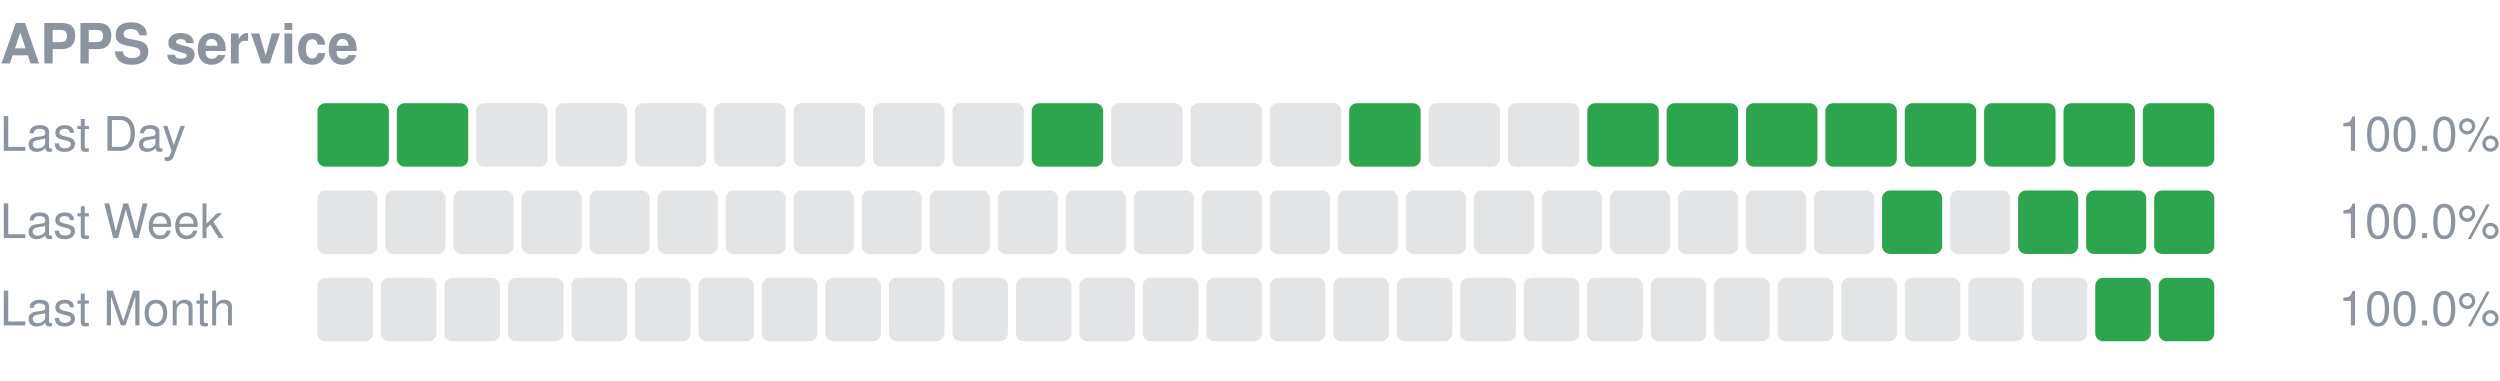
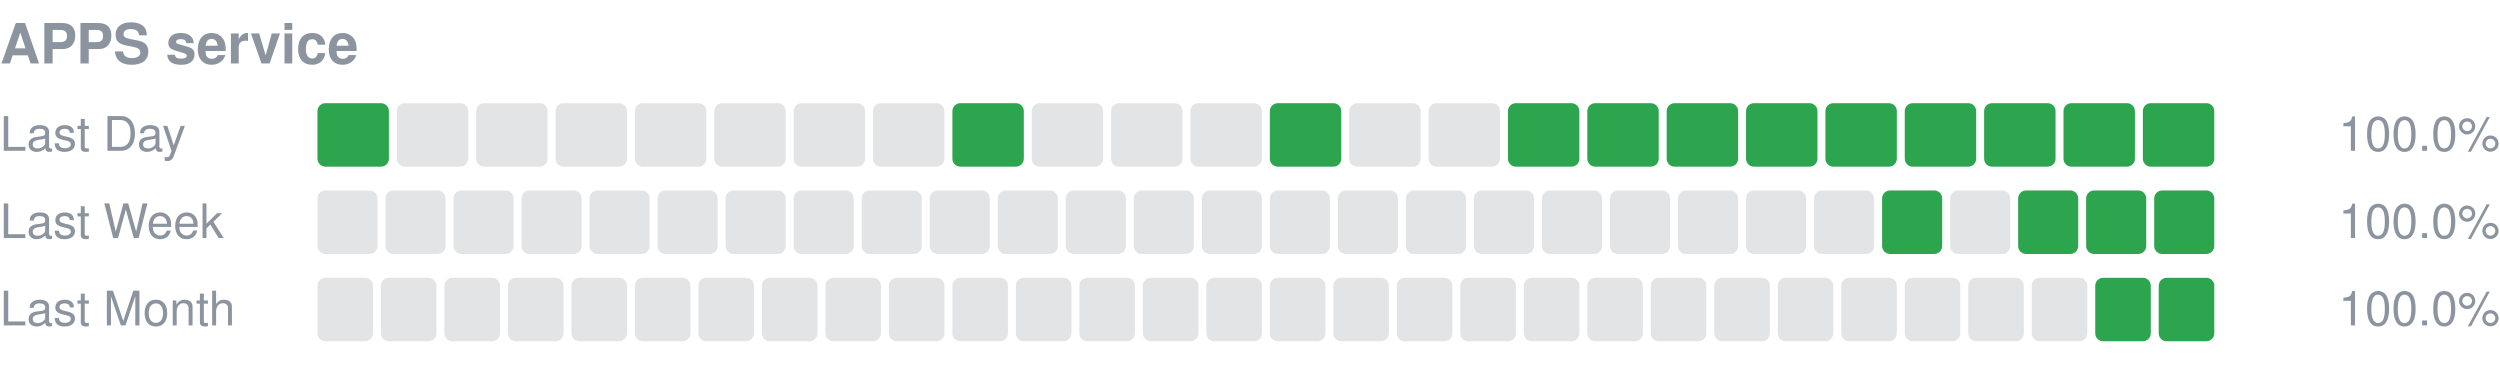
<svg xmlns="http://www.w3.org/2000/svg" width="630" height="96" viewBox="0 0 630 96" role="img" aria-label="APPS service uptime">
  <text x="0" y="16" font-size="14" font-weight="600" fill="#8c959f" font-family="-apple-system,Segoe UI,Helvetica,Arial,sans-serif">APPS service</text>
  <text x="0" y="38" font-size="12" fill="#8c959f" font-family="-apple-system,Segoe UI,Helvetica,Arial,sans-serif">Last Day</text>
  <rect x="80.00" y="26" width="18.00" height="16" rx="2" fill="#2da44e" />
-   <rect x="100.00" y="26" width="18.00" height="16" rx="2" fill="#2da44e" />
+   <rect x="100.00" y="26" width="18.00" height="16" rx="2" fill="#8c959f" fill-opacity="0.25" />
  <rect x="120.00" y="26" width="18.00" height="16" rx="2" fill="#8c959f" fill-opacity="0.25" />
  <rect x="140.00" y="26" width="18.00" height="16" rx="2" fill="#8c959f" fill-opacity="0.25" />
  <rect x="160.00" y="26" width="18.00" height="16" rx="2" fill="#8c959f" fill-opacity="0.25" />
  <rect x="180.00" y="26" width="18.00" height="16" rx="2" fill="#8c959f" fill-opacity="0.25" />
  <rect x="200.00" y="26" width="18.00" height="16" rx="2" fill="#8c959f" fill-opacity="0.25" />
  <rect x="220.00" y="26" width="18.00" height="16" rx="2" fill="#8c959f" fill-opacity="0.25" />
-   <rect x="240.00" y="26" width="18.00" height="16" rx="2" fill="#8c959f" fill-opacity="0.25" />
-   <rect x="260.00" y="26" width="18.00" height="16" rx="2" fill="#2da44e" />
+   <rect x="240.00" y="26" width="18.00" height="16" rx="2" fill="#2da44e" />
+   <rect x="260.00" y="26" width="18.00" height="16" rx="2" fill="#8c959f" fill-opacity="0.25" />
  <rect x="280.00" y="26" width="18.00" height="16" rx="2" fill="#8c959f" fill-opacity="0.25" />
  <rect x="300.00" y="26" width="18.00" height="16" rx="2" fill="#8c959f" fill-opacity="0.25" />
-   <rect x="320.00" y="26" width="18.00" height="16" rx="2" fill="#8c959f" fill-opacity="0.25" />
-   <rect x="340.00" y="26" width="18.00" height="16" rx="2" fill="#2da44e" />
+   <rect x="320.00" y="26" width="18.00" height="16" rx="2" fill="#2da44e" />
+   <rect x="340.00" y="26" width="18.00" height="16" rx="2" fill="#8c959f" fill-opacity="0.25" />
  <rect x="360.00" y="26" width="18.00" height="16" rx="2" fill="#8c959f" fill-opacity="0.25" />
-   <rect x="380.00" y="26" width="18.00" height="16" rx="2" fill="#8c959f" fill-opacity="0.25" />
+   <rect x="380.00" y="26" width="18.00" height="16" rx="2" fill="#2da44e" />
  <rect x="400.00" y="26" width="18.00" height="16" rx="2" fill="#2da44e" />
  <rect x="420.00" y="26" width="18.00" height="16" rx="2" fill="#2da44e" />
  <rect x="440.00" y="26" width="18.00" height="16" rx="2" fill="#2da44e" />
  <rect x="460.00" y="26" width="18.00" height="16" rx="2" fill="#2da44e" />
  <rect x="480.00" y="26" width="18.00" height="16" rx="2" fill="#2da44e" />
  <rect x="500.00" y="26" width="18.00" height="16" rx="2" fill="#2da44e" />
  <rect x="520.00" y="26" width="18.00" height="16" rx="2" fill="#2da44e" />
  <rect x="540.00" y="26" width="18.00" height="16" rx="2" fill="#2da44e" />
  <text x="630" y="38" font-size="12" text-anchor="end" fill="#8c959f" font-family="-apple-system,Segoe UI,Helvetica,Arial,sans-serif">100.0%</text>
  <text x="0" y="60" font-size="12" fill="#8c959f" font-family="-apple-system,Segoe UI,Helvetica,Arial,sans-serif">Last Week</text>
  <rect x="80.00" y="48" width="15.14" height="16" rx="2" fill="#8c959f" fill-opacity="0.25" />
  <rect x="97.14" y="48" width="15.14" height="16" rx="2" fill="#8c959f" fill-opacity="0.25" />
  <rect x="114.29" y="48" width="15.14" height="16" rx="2" fill="#8c959f" fill-opacity="0.25" />
  <rect x="131.43" y="48" width="15.14" height="16" rx="2" fill="#8c959f" fill-opacity="0.25" />
  <rect x="148.57" y="48" width="15.14" height="16" rx="2" fill="#8c959f" fill-opacity="0.25" />
  <rect x="165.71" y="48" width="15.14" height="16" rx="2" fill="#8c959f" fill-opacity="0.25" />
  <rect x="182.86" y="48" width="15.14" height="16" rx="2" fill="#8c959f" fill-opacity="0.25" />
  <rect x="200.00" y="48" width="15.14" height="16" rx="2" fill="#8c959f" fill-opacity="0.25" />
  <rect x="217.14" y="48" width="15.14" height="16" rx="2" fill="#8c959f" fill-opacity="0.25" />
  <rect x="234.29" y="48" width="15.14" height="16" rx="2" fill="#8c959f" fill-opacity="0.25" />
  <rect x="251.43" y="48" width="15.14" height="16" rx="2" fill="#8c959f" fill-opacity="0.25" />
  <rect x="268.57" y="48" width="15.14" height="16" rx="2" fill="#8c959f" fill-opacity="0.25" />
  <rect x="285.71" y="48" width="15.14" height="16" rx="2" fill="#8c959f" fill-opacity="0.25" />
  <rect x="302.86" y="48" width="15.14" height="16" rx="2" fill="#8c959f" fill-opacity="0.25" />
  <rect x="320.00" y="48" width="15.14" height="16" rx="2" fill="#8c959f" fill-opacity="0.25" />
  <rect x="337.14" y="48" width="15.14" height="16" rx="2" fill="#8c959f" fill-opacity="0.25" />
  <rect x="354.29" y="48" width="15.14" height="16" rx="2" fill="#8c959f" fill-opacity="0.25" />
  <rect x="371.43" y="48" width="15.14" height="16" rx="2" fill="#8c959f" fill-opacity="0.25" />
  <rect x="388.57" y="48" width="15.14" height="16" rx="2" fill="#8c959f" fill-opacity="0.25" />
  <rect x="405.71" y="48" width="15.14" height="16" rx="2" fill="#8c959f" fill-opacity="0.25" />
  <rect x="422.86" y="48" width="15.14" height="16" rx="2" fill="#8c959f" fill-opacity="0.25" />
  <rect x="440.00" y="48" width="15.14" height="16" rx="2" fill="#8c959f" fill-opacity="0.25" />
  <rect x="457.14" y="48" width="15.14" height="16" rx="2" fill="#8c959f" fill-opacity="0.25" />
  <rect x="474.29" y="48" width="15.14" height="16" rx="2" fill="#2da44e" />
  <rect x="491.43" y="48" width="15.14" height="16" rx="2" fill="#8c959f" fill-opacity="0.25" />
  <rect x="508.57" y="48" width="15.14" height="16" rx="2" fill="#2da44e" />
  <rect x="525.71" y="48" width="15.14" height="16" rx="2" fill="#2da44e" />
  <rect x="542.86" y="48" width="15.14" height="16" rx="2" fill="#2da44e" />
  <text x="630" y="60" font-size="12" text-anchor="end" fill="#8c959f" font-family="-apple-system,Segoe UI,Helvetica,Arial,sans-serif">100.0%</text>
  <text x="0" y="82" font-size="12" fill="#8c959f" font-family="-apple-system,Segoe UI,Helvetica,Arial,sans-serif">Last Month</text>
  <rect x="80.00" y="70" width="14.00" height="16" rx="2" fill="#8c959f" fill-opacity="0.25" />
  <rect x="96.00" y="70" width="14.00" height="16" rx="2" fill="#8c959f" fill-opacity="0.25" />
  <rect x="112.00" y="70" width="14.00" height="16" rx="2" fill="#8c959f" fill-opacity="0.25" />
  <rect x="128.00" y="70" width="14.00" height="16" rx="2" fill="#8c959f" fill-opacity="0.25" />
  <rect x="144.00" y="70" width="14.00" height="16" rx="2" fill="#8c959f" fill-opacity="0.25" />
  <rect x="160.00" y="70" width="14.00" height="16" rx="2" fill="#8c959f" fill-opacity="0.25" />
  <rect x="176.00" y="70" width="14.00" height="16" rx="2" fill="#8c959f" fill-opacity="0.25" />
  <rect x="192.00" y="70" width="14.00" height="16" rx="2" fill="#8c959f" fill-opacity="0.25" />
  <rect x="208.00" y="70" width="14.00" height="16" rx="2" fill="#8c959f" fill-opacity="0.25" />
  <rect x="224.00" y="70" width="14.00" height="16" rx="2" fill="#8c959f" fill-opacity="0.25" />
  <rect x="240.00" y="70" width="14.00" height="16" rx="2" fill="#8c959f" fill-opacity="0.25" />
  <rect x="256.00" y="70" width="14.00" height="16" rx="2" fill="#8c959f" fill-opacity="0.25" />
  <rect x="272.00" y="70" width="14.00" height="16" rx="2" fill="#8c959f" fill-opacity="0.25" />
  <rect x="288.00" y="70" width="14.00" height="16" rx="2" fill="#8c959f" fill-opacity="0.25" />
  <rect x="304.00" y="70" width="14.00" height="16" rx="2" fill="#8c959f" fill-opacity="0.25" />
  <rect x="320.00" y="70" width="14.00" height="16" rx="2" fill="#8c959f" fill-opacity="0.25" />
  <rect x="336.00" y="70" width="14.00" height="16" rx="2" fill="#8c959f" fill-opacity="0.25" />
  <rect x="352.00" y="70" width="14.00" height="16" rx="2" fill="#8c959f" fill-opacity="0.25" />
  <rect x="368.00" y="70" width="14.00" height="16" rx="2" fill="#8c959f" fill-opacity="0.25" />
  <rect x="384.00" y="70" width="14.00" height="16" rx="2" fill="#8c959f" fill-opacity="0.25" />
  <rect x="400.00" y="70" width="14.00" height="16" rx="2" fill="#8c959f" fill-opacity="0.25" />
  <rect x="416.00" y="70" width="14.00" height="16" rx="2" fill="#8c959f" fill-opacity="0.25" />
  <rect x="432.00" y="70" width="14.00" height="16" rx="2" fill="#8c959f" fill-opacity="0.25" />
  <rect x="448.00" y="70" width="14.00" height="16" rx="2" fill="#8c959f" fill-opacity="0.25" />
  <rect x="464.00" y="70" width="14.00" height="16" rx="2" fill="#8c959f" fill-opacity="0.25" />
  <rect x="480.00" y="70" width="14.00" height="16" rx="2" fill="#8c959f" fill-opacity="0.25" />
  <rect x="496.00" y="70" width="14.00" height="16" rx="2" fill="#8c959f" fill-opacity="0.25" />
  <rect x="512.00" y="70" width="14.00" height="16" rx="2" fill="#8c959f" fill-opacity="0.25" />
  <rect x="528.00" y="70" width="14.00" height="16" rx="2" fill="#2da44e" />
  <rect x="544.00" y="70" width="14.00" height="16" rx="2" fill="#2da44e" />
  <text x="630" y="82" font-size="12" text-anchor="end" fill="#8c959f" font-family="-apple-system,Segoe UI,Helvetica,Arial,sans-serif">100.0%</text>
</svg>
